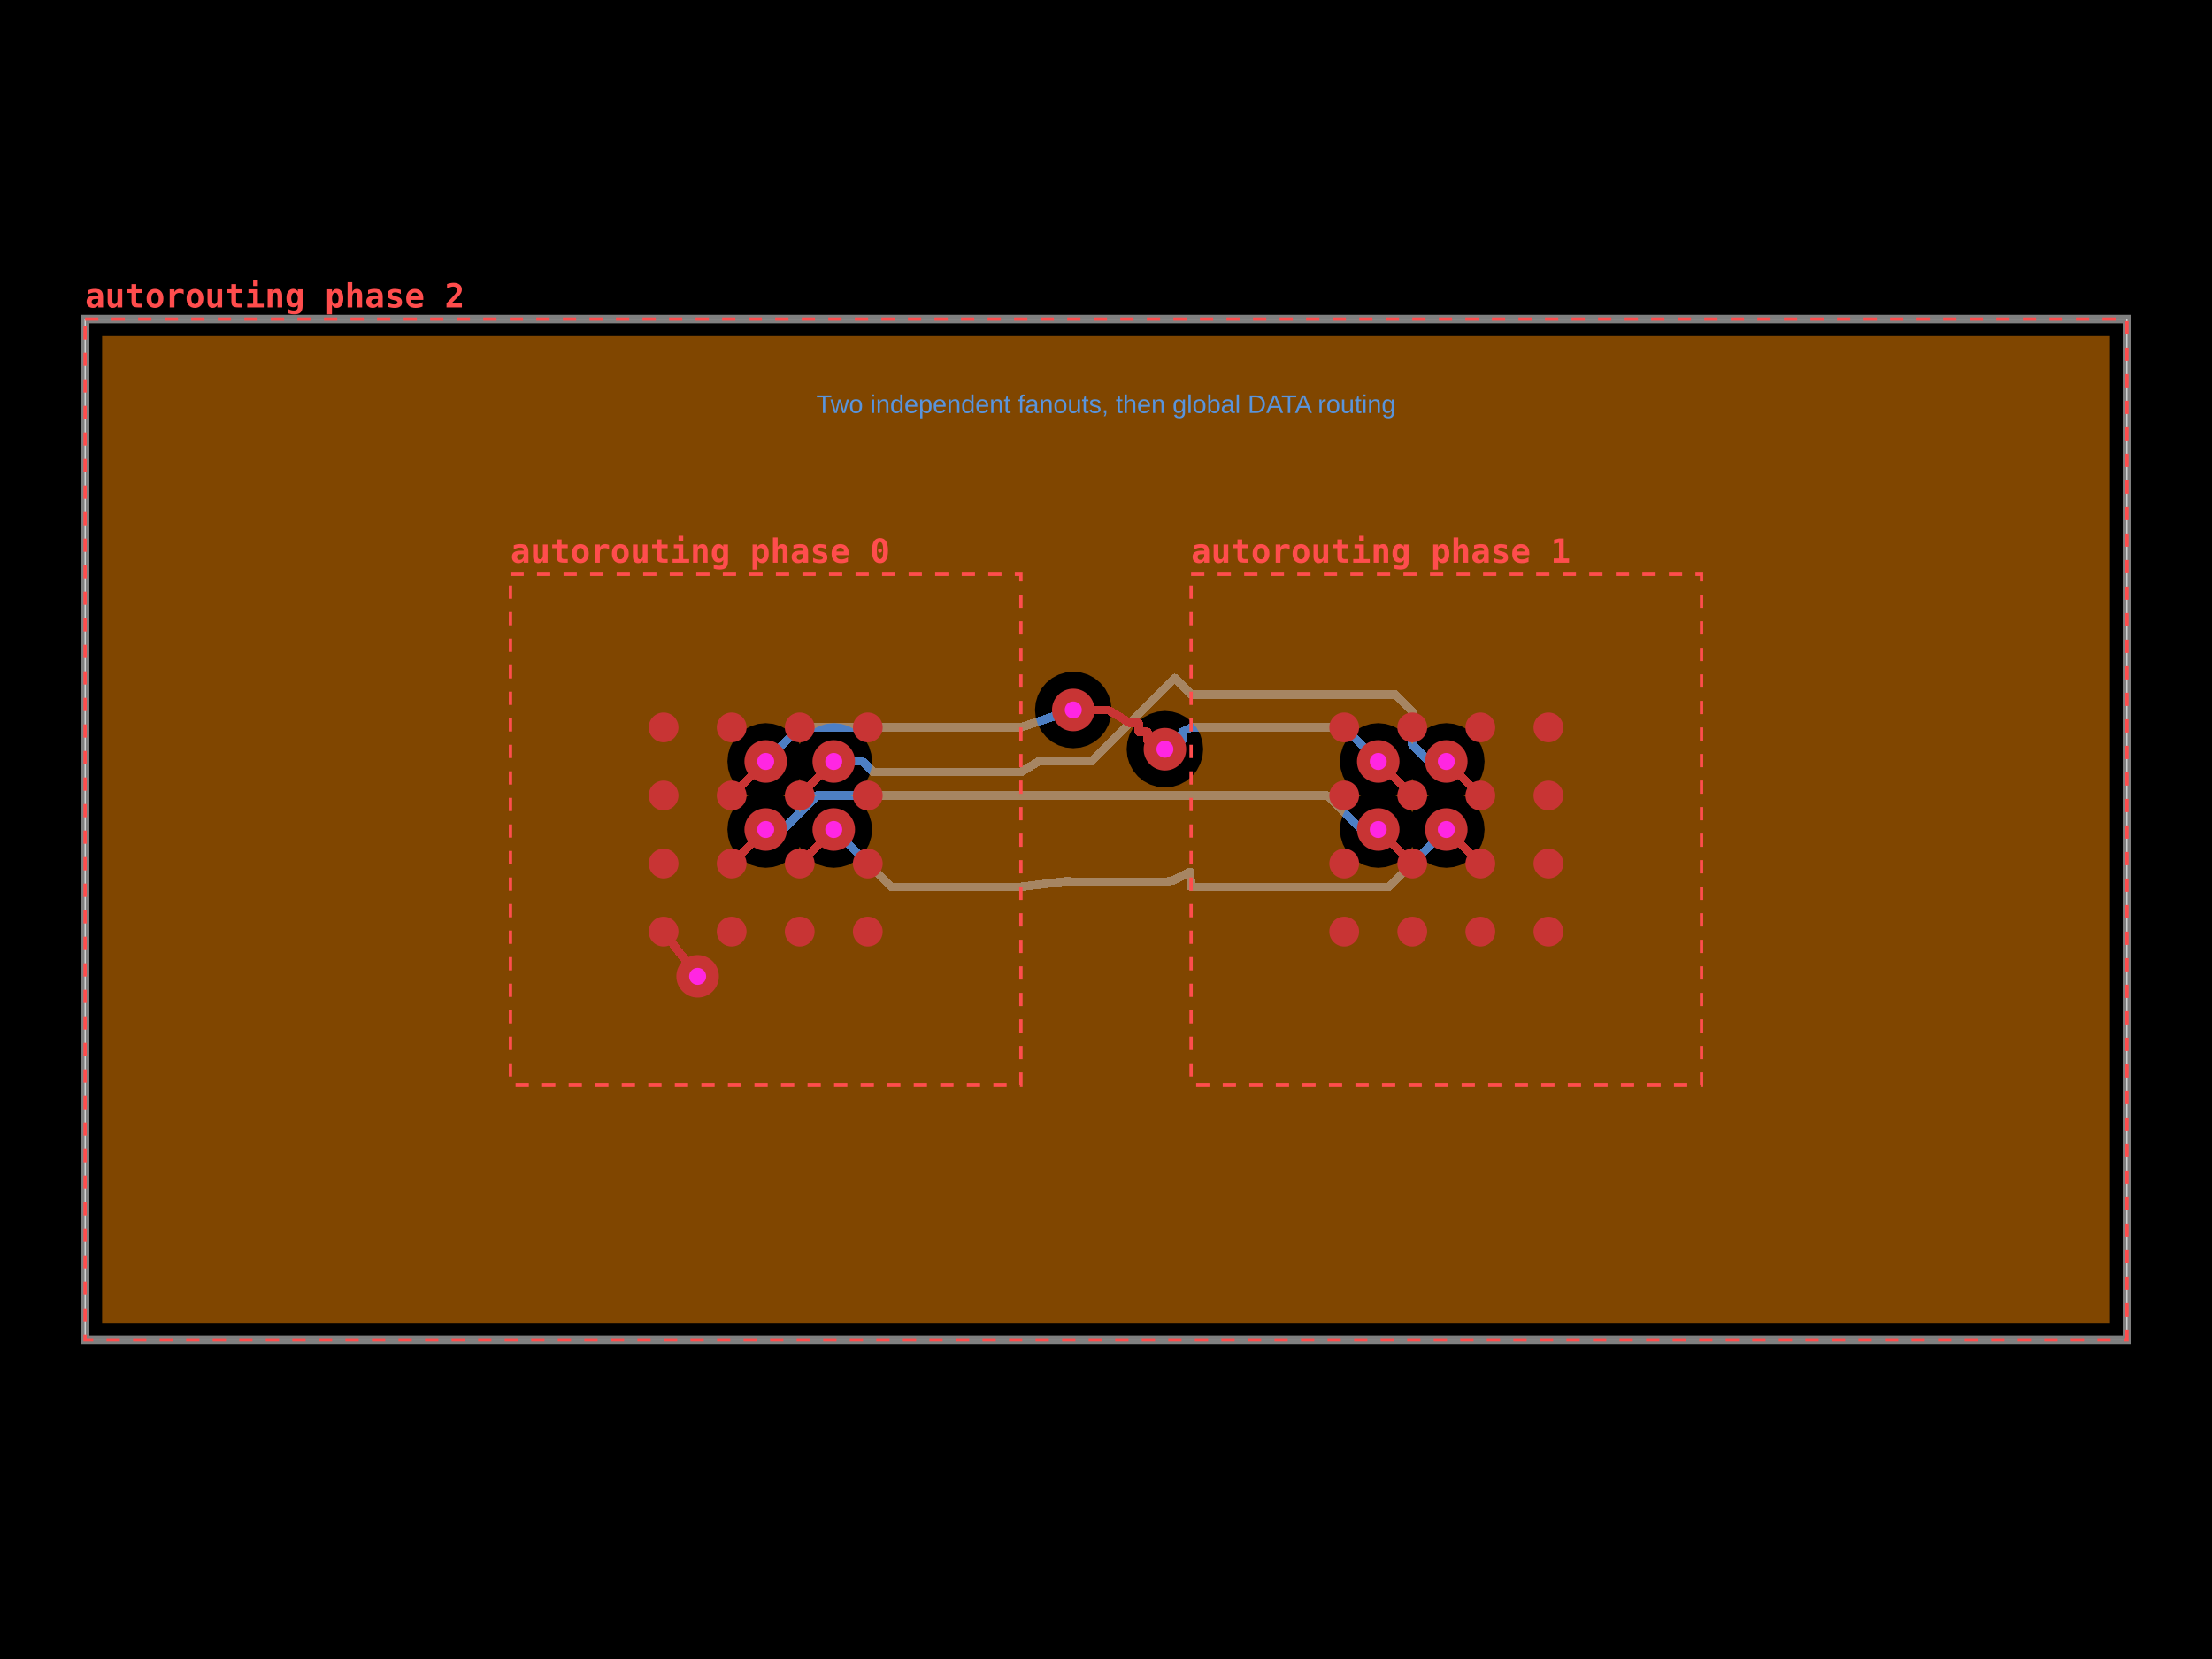
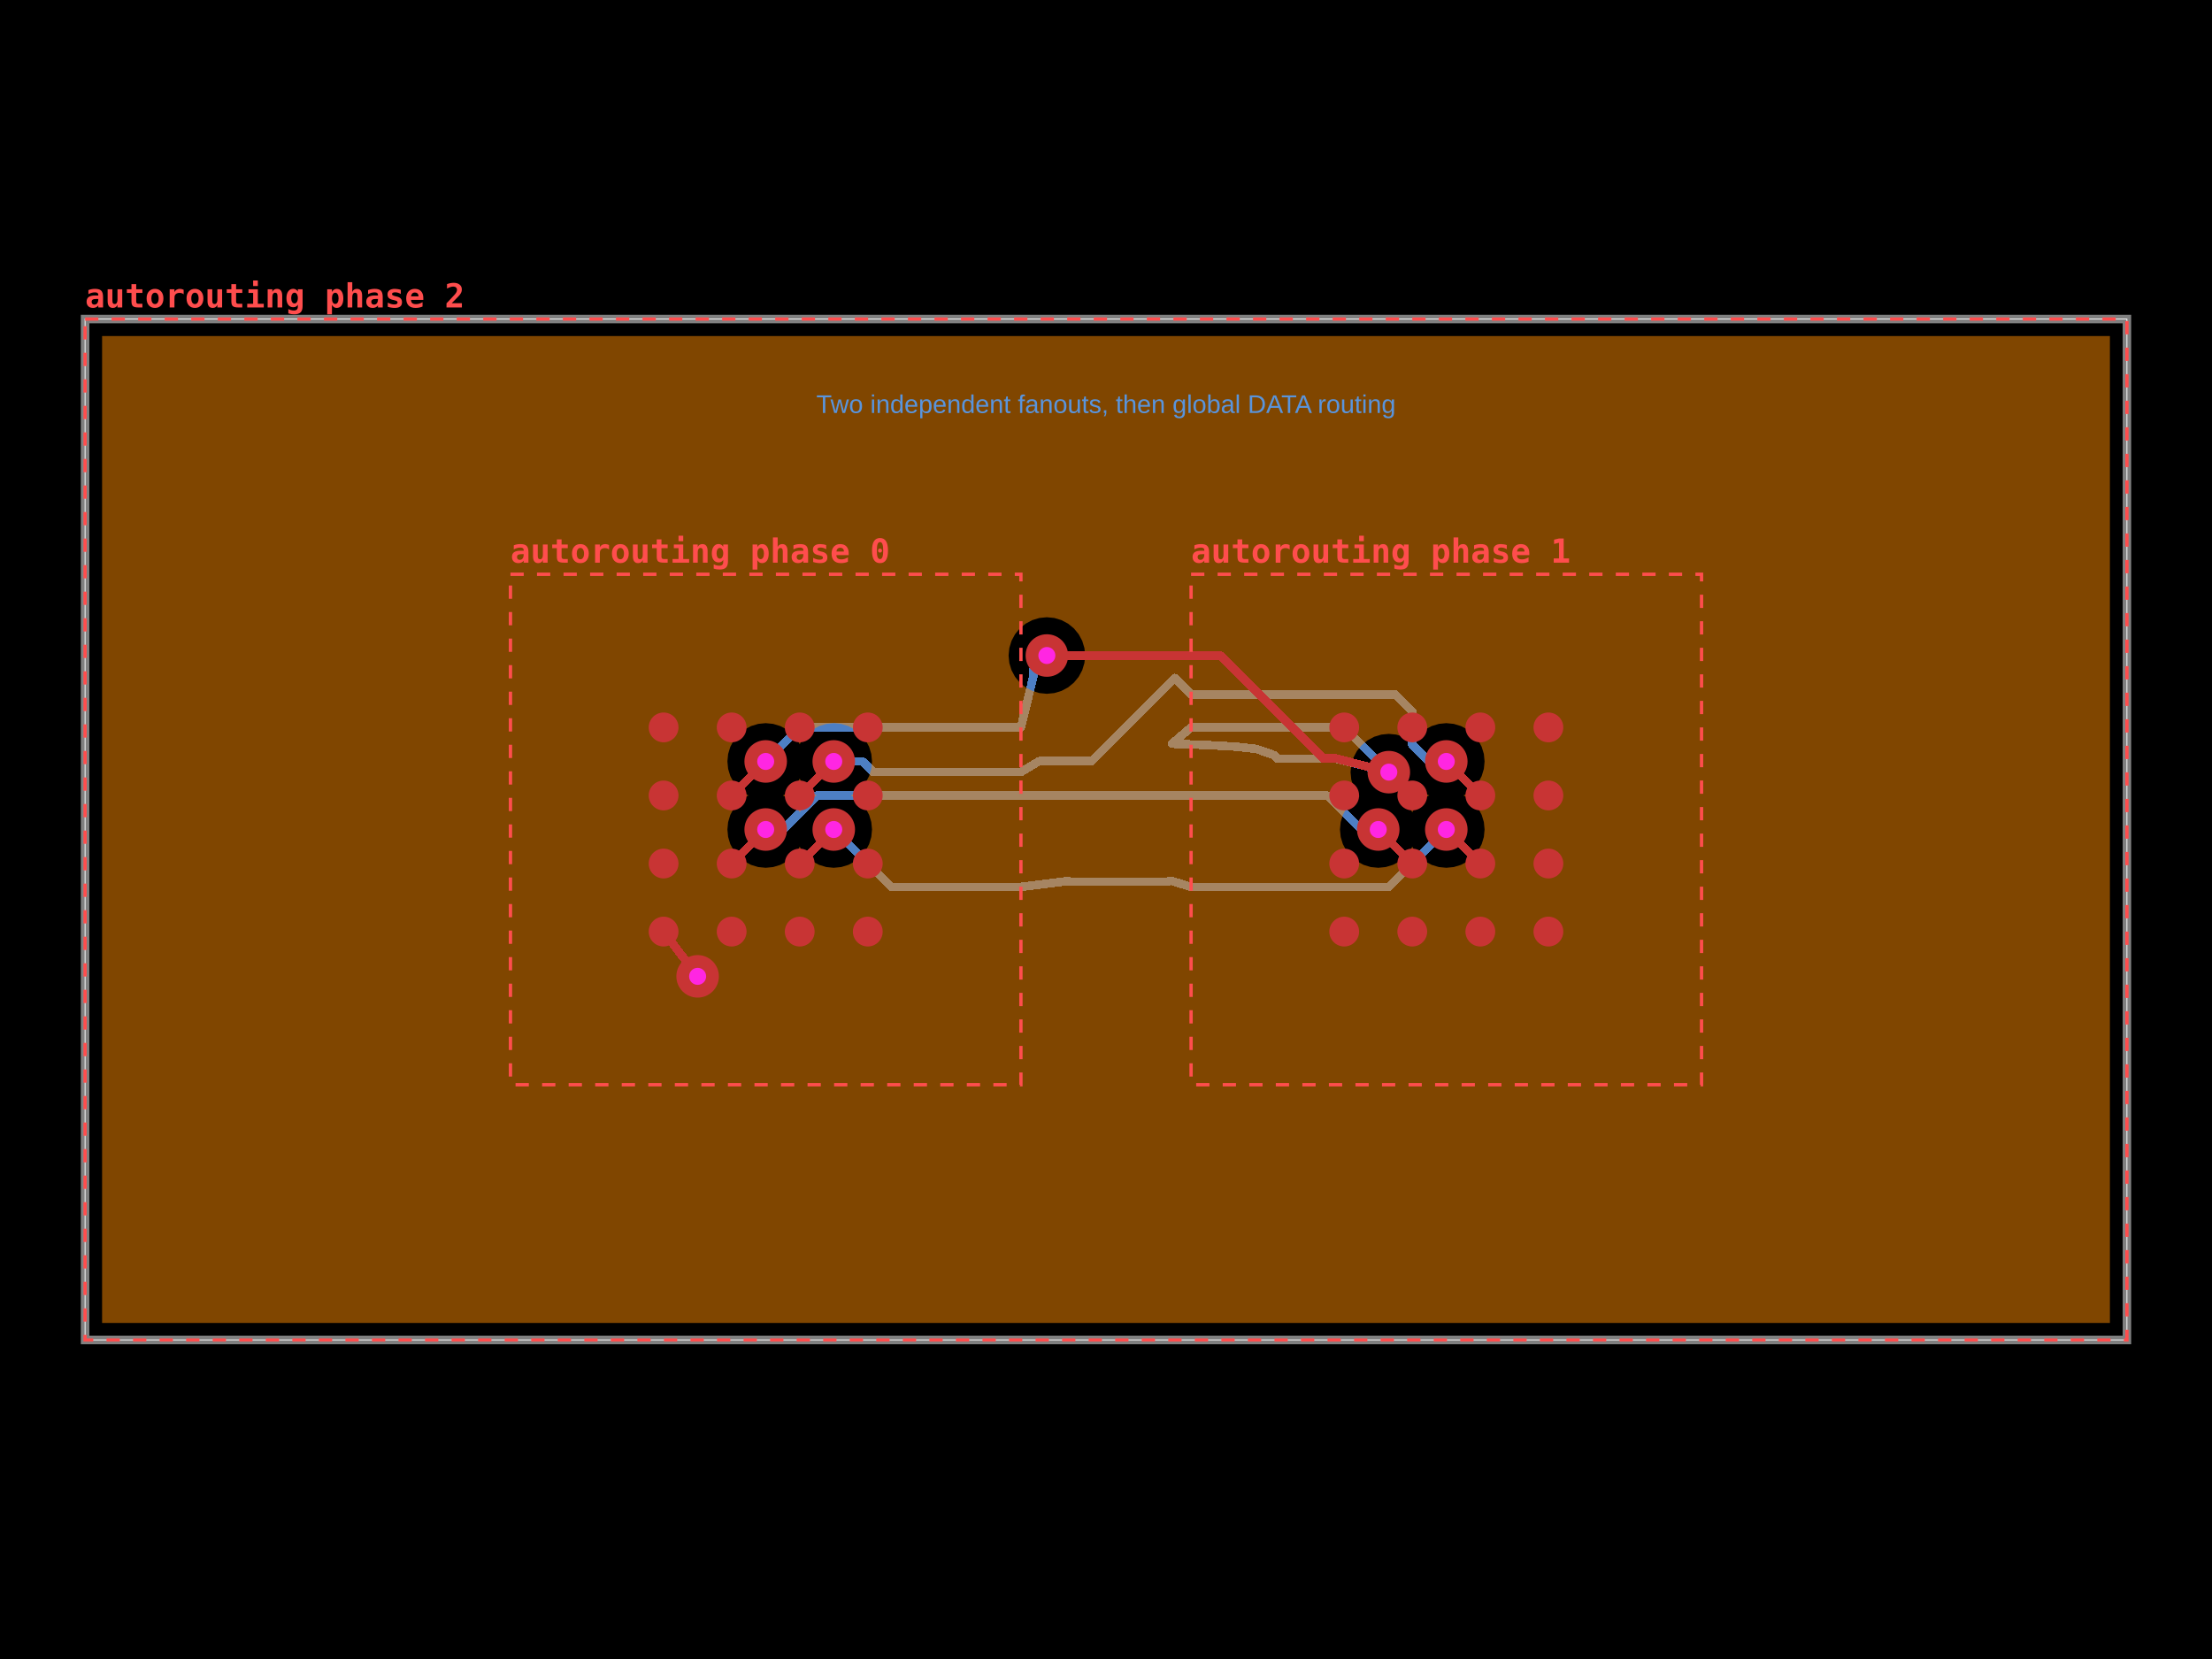
<svg xmlns="http://www.w3.org/2000/svg" width="800" height="600" data-software-used-string="@tscircuit/core@0.0.1738">
  <style />
  <rect class="boundary" x="0" y="0" fill="#000" width="800" height="600" data-type="pcb_background" data-pcb-layer="global" />
  <rect class="pcb-boundary" fill="none" stroke="#fff" stroke-width="0.3" x="30.769" y="115.385" width="738.462" height="369.231" data-type="pcb_boundary" data-pcb-layer="global" />
  <path class="pcb-board" d="M 30.769 484.615 L 769.231 484.615 L 769.231 115.385 L 30.769 115.385 Z" fill="none" stroke="rgba(255, 255, 255, 0.5)" stroke-width="3.077" data-type="pcb_board" data-pcb-layer="board" />
  <path class="pcb-trace" stroke="rgb(77, 127, 196)" fill="none" d="M 301.538 300 L 322.308 320.769" stroke-width="3.077" stroke-linecap="round" stroke-linejoin="round" shape-rendering="crispEdges" data-type="pcb_trace" data-pcb-layer="bottom" />
  <path class="pcb-trace" stroke="rgb(77, 127, 196)" fill="none" d="M 322.308 320.769 L 369.231 320.769" stroke-width="3.077" stroke-linecap="round" stroke-linejoin="round" shape-rendering="crispEdges" data-type="pcb_trace" data-pcb-layer="bottom" />
  <path class="pcb-trace" stroke="rgb(77, 127, 196)" fill="none" d="M 301.538 275.385 L 311.954 275.385" stroke-width="3.077" stroke-linecap="round" stroke-linejoin="round" shape-rendering="crispEdges" data-type="pcb_trace" data-pcb-layer="bottom" />
  <path class="pcb-trace" stroke="rgb(77, 127, 196)" fill="none" d="M 311.954 275.385 L 313.877 277.308" stroke-width="3.077" stroke-linecap="round" stroke-linejoin="round" shape-rendering="crispEdges" data-type="pcb_trace" data-pcb-layer="bottom" />
  <path class="pcb-trace" stroke="rgb(77, 127, 196)" fill="none" d="M 313.877 277.308 L 315.8 279.231" stroke-width="3.077" stroke-linecap="round" stroke-linejoin="round" shape-rendering="crispEdges" data-type="pcb_trace" data-pcb-layer="bottom" />
  <path class="pcb-trace" stroke="rgb(77, 127, 196)" fill="none" d="M 315.8 279.231 L 369.231 279.231" stroke-width="3.077" stroke-linecap="round" stroke-linejoin="round" shape-rendering="crispEdges" data-type="pcb_trace" data-pcb-layer="bottom" />
  <path class="pcb-trace" stroke="rgb(77, 127, 196)" fill="none" d="M 276.923 300 L 283.108 300" stroke-width="3.077" stroke-linecap="round" stroke-linejoin="round" shape-rendering="crispEdges" data-type="pcb_trace" data-pcb-layer="bottom" />
  <path class="pcb-trace" stroke="rgb(77, 127, 196)" fill="none" d="M 283.108 300 L 289.262 293.846" stroke-width="3.077" stroke-linecap="round" stroke-linejoin="round" shape-rendering="crispEdges" data-type="pcb_trace" data-pcb-layer="bottom" />
  <path class="pcb-trace" stroke="rgb(77, 127, 196)" fill="none" d="M 289.262 293.846 L 295.415 287.692" stroke-width="3.077" stroke-linecap="round" stroke-linejoin="round" shape-rendering="crispEdges" data-type="pcb_trace" data-pcb-layer="bottom" />
  <path class="pcb-trace" stroke="rgb(77, 127, 196)" fill="none" d="M 295.415 287.692 L 369.231 287.692" stroke-width="3.077" stroke-linecap="round" stroke-linejoin="round" shape-rendering="crispEdges" data-type="pcb_trace" data-pcb-layer="bottom" />
  <path class="pcb-trace" stroke="rgb(77, 127, 196)" fill="none" d="M 276.923 275.385 L 289.231 263.077" stroke-width="3.077" stroke-linecap="round" stroke-linejoin="round" shape-rendering="crispEdges" data-type="pcb_trace" data-pcb-layer="bottom" />
  <path class="pcb-trace" stroke="rgb(77, 127, 196)" fill="none" d="M 289.231 263.077 L 369.231 263.077" stroke-width="3.077" stroke-linecap="round" stroke-linejoin="round" shape-rendering="crispEdges" data-type="pcb_trace" data-pcb-layer="bottom" />
  <path class="pcb-trace" stroke="rgb(77, 127, 196)" fill="none" d="M 430.769 287.692 L 479.969 287.692" stroke-width="3.077" stroke-linecap="round" stroke-linejoin="round" shape-rendering="crispEdges" data-type="pcb_trace" data-pcb-layer="bottom" />
  <path class="pcb-trace" stroke="rgb(77, 127, 196)" fill="none" d="M 479.969 287.692 L 486.123 293.846" stroke-width="3.077" stroke-linecap="round" stroke-linejoin="round" shape-rendering="crispEdges" data-type="pcb_trace" data-pcb-layer="bottom" />
  <path class="pcb-trace" stroke="rgb(77, 127, 196)" fill="none" d="M 486.123 293.846 L 492.277 300" stroke-width="3.077" stroke-linecap="round" stroke-linejoin="round" shape-rendering="crispEdges" data-type="pcb_trace" data-pcb-layer="bottom" />
  <path class="pcb-trace" stroke="rgb(77, 127, 196)" fill="none" d="M 492.277 300 L 498.462 300" stroke-width="3.077" stroke-linecap="round" stroke-linejoin="round" shape-rendering="crispEdges" data-type="pcb_trace" data-pcb-layer="bottom" />
  <path class="pcb-trace" stroke="rgb(77, 127, 196)" fill="none" d="M 430.769 263.077 L 486.154 263.077" stroke-width="3.077" stroke-linecap="round" stroke-linejoin="round" shape-rendering="crispEdges" data-type="pcb_trace" data-pcb-layer="bottom" />
-   <path class="pcb-trace" stroke="rgb(77, 127, 196)" fill="none" d="M 486.154 263.077 L 498.462 275.385" stroke-width="3.077" stroke-linecap="round" stroke-linejoin="round" shape-rendering="crispEdges" data-type="pcb_trace" data-pcb-layer="bottom" />
+   <path class="pcb-trace" stroke="rgb(77, 127, 196)" fill="none" d="M 486.154 263.077 L 502.287 279.257" stroke-width="3.077" stroke-linecap="round" stroke-linejoin="round" shape-rendering="crispEdges" data-type="pcb_trace" data-pcb-layer="bottom" />
  <path class="pcb-trace" stroke="rgb(77, 127, 196)" fill="none" d="M 430.769 320.769 L 502.308 320.769" stroke-width="3.077" stroke-linecap="round" stroke-linejoin="round" shape-rendering="crispEdges" data-type="pcb_trace" data-pcb-layer="bottom" />
  <path class="pcb-trace" stroke="rgb(77, 127, 196)" fill="none" d="M 502.308 320.769 L 523.077 300" stroke-width="3.077" stroke-linecap="round" stroke-linejoin="round" shape-rendering="crispEdges" data-type="pcb_trace" data-pcb-layer="bottom" />
  <path class="pcb-trace" stroke="rgb(77, 127, 196)" fill="none" d="M 430.769 251.154 L 504.585 251.154" stroke-width="3.077" stroke-linecap="round" stroke-linejoin="round" shape-rendering="crispEdges" data-type="pcb_trace" data-pcb-layer="bottom" />
  <path class="pcb-trace" stroke="rgb(77, 127, 196)" fill="none" d="M 504.585 251.154 L 510.738 257.308" stroke-width="3.077" stroke-linecap="round" stroke-linejoin="round" shape-rendering="crispEdges" data-type="pcb_trace" data-pcb-layer="bottom" />
  <path class="pcb-trace" stroke="rgb(77, 127, 196)" fill="none" d="M 510.738 257.308 L 510.738 269.231" stroke-width="3.077" stroke-linecap="round" stroke-linejoin="round" shape-rendering="crispEdges" data-type="pcb_trace" data-pcb-layer="bottom" />
  <path class="pcb-trace" stroke="rgb(77, 127, 196)" fill="none" d="M 510.738 269.231 L 516.892 275.385" stroke-width="3.077" stroke-linecap="round" stroke-linejoin="round" shape-rendering="crispEdges" data-type="pcb_trace" data-pcb-layer="bottom" />
  <path class="pcb-trace" stroke="rgb(77, 127, 196)" fill="none" d="M 516.892 275.385 L 523.077 275.385" stroke-width="3.077" stroke-linecap="round" stroke-linejoin="round" shape-rendering="crispEdges" data-type="pcb_trace" data-pcb-layer="bottom" />
  <path class="pcb-trace" stroke="rgb(77, 127, 196)" fill="none" d="M 369.231 279.231 L 375.83 275.278" stroke-width="3.077" stroke-linecap="round" stroke-linejoin="round" shape-rendering="crispEdges" data-type="pcb_trace" data-pcb-layer="bottom" />
  <path class="pcb-trace" stroke="rgb(77, 127, 196)" fill="none" d="M 375.83 275.278 L 394.792 275.278" stroke-width="3.077" stroke-linecap="round" stroke-linejoin="round" shape-rendering="crispEdges" data-type="pcb_trace" data-pcb-layer="bottom" />
  <path class="pcb-trace" stroke="rgb(77, 127, 196)" fill="none" d="M 394.792 275.278 L 424.864 245.207" stroke-width="3.077" stroke-linecap="round" stroke-linejoin="round" shape-rendering="crispEdges" data-type="pcb_trace" data-pcb-layer="bottom" />
  <path class="pcb-trace" stroke="rgb(77, 127, 196)" fill="none" d="M 424.864 245.207 L 430.769 251.138" stroke-width="3.077" stroke-linecap="round" stroke-linejoin="round" shape-rendering="crispEdges" data-type="pcb_trace" data-pcb-layer="bottom" />
-   <path class="pcb-trace" stroke="rgb(77, 127, 196)" fill="none" d="M 369.231 263.077 L 388.166 256.765" stroke-width="3.077" stroke-linecap="round" stroke-linejoin="round" shape-rendering="crispEdges" data-type="pcb_trace" data-pcb-layer="bottom" />
-   <path class="pcb-trace" stroke="rgb(77, 127, 196)" fill="none" d="M 421.302 270.966 L 424.458 270.966" stroke-width="3.077" stroke-linecap="round" stroke-linejoin="round" shape-rendering="crispEdges" data-type="pcb_trace" data-pcb-layer="bottom" />
-   <path class="pcb-trace" stroke="rgb(77, 127, 196)" fill="none" d="M 424.458 270.966 L 424.458 267.811" stroke-width="3.077" stroke-linecap="round" stroke-linejoin="round" shape-rendering="crispEdges" data-type="pcb_trace" data-pcb-layer="bottom" />
-   <path class="pcb-trace" stroke="rgb(77, 127, 196)" fill="none" d="M 424.458 267.811 L 427.613 267.811" stroke-width="3.077" stroke-linecap="round" stroke-linejoin="round" shape-rendering="crispEdges" data-type="pcb_trace" data-pcb-layer="bottom" />
-   <path class="pcb-trace" stroke="rgb(77, 127, 196)" fill="none" d="M 427.613 267.811 L 427.613 264.655" stroke-width="3.077" stroke-linecap="round" stroke-linejoin="round" shape-rendering="crispEdges" data-type="pcb_trace" data-pcb-layer="bottom" />
-   <path class="pcb-trace" stroke="rgb(77, 127, 196)" fill="none" d="M 427.613 264.655 L 430.769 263.077" stroke-width="3.077" stroke-linecap="round" stroke-linejoin="round" shape-rendering="crispEdges" data-type="pcb_trace" data-pcb-layer="bottom" />
+   <path class="pcb-trace" stroke="rgb(77, 127, 196)" fill="none" d="M 369.231 263.077 L 373.846 244.154" stroke-width="3.077" stroke-linecap="round" stroke-linejoin="round" shape-rendering="crispEdges" data-type="pcb_trace" data-pcb-layer="bottom" />
+   <path class="pcb-trace" stroke="rgb(77, 127, 196)" fill="none" d="M 373.846 244.154 L 373.846 241.846" stroke-width="3.077" stroke-linecap="round" stroke-linejoin="round" shape-rendering="crispEdges" data-type="pcb_trace" data-pcb-layer="bottom" />
+   <path class="pcb-trace" stroke="rgb(77, 127, 196)" fill="none" d="M 373.846 241.846 L 378.615 237.077" stroke-width="3.077" stroke-linecap="round" stroke-linejoin="round" shape-rendering="crispEdges" data-type="pcb_trace" data-pcb-layer="bottom" />
+   <path class="pcb-trace" stroke="rgb(77, 127, 196)" fill="none" d="M 502.287 279.257 L 483.135 274.386" stroke-width="3.077" stroke-linecap="round" stroke-linejoin="round" shape-rendering="crispEdges" data-type="pcb_trace" data-pcb-layer="bottom" />
+   <path class="pcb-trace" stroke="rgb(77, 127, 196)" fill="none" d="M 483.135 274.386 L 483.162 274.388" stroke-width="3.077" stroke-linecap="round" stroke-linejoin="round" shape-rendering="crispEdges" data-type="pcb_trace" data-pcb-layer="bottom" />
+   <path class="pcb-trace" stroke="rgb(77, 127, 196)" fill="none" d="M 483.162 274.388 L 462.021 274.388" stroke-width="3.077" stroke-linecap="round" stroke-linejoin="round" shape-rendering="crispEdges" data-type="pcb_trace" data-pcb-layer="bottom" />
+   <path class="pcb-trace" stroke="rgb(77, 127, 196)" fill="none" d="M 462.021 274.388 L 460.691 273.058" stroke-width="3.077" stroke-linecap="round" stroke-linejoin="round" shape-rendering="crispEdges" data-type="pcb_trace" data-pcb-layer="bottom" />
+   <path class="pcb-trace" stroke="rgb(77, 127, 196)" fill="none" d="M 460.691 273.058 L 454.338 270.862" stroke-width="3.077" stroke-linecap="round" stroke-linejoin="round" shape-rendering="crispEdges" data-type="pcb_trace" data-pcb-layer="bottom" />
+   <path class="pcb-trace" stroke="rgb(77, 127, 196)" fill="none" d="M 454.338 270.862 L 446.554 270" stroke-width="3.077" stroke-linecap="round" stroke-linejoin="round" shape-rendering="crispEdges" data-type="pcb_trace" data-pcb-layer="bottom" />
+   <path class="pcb-trace" stroke="rgb(77, 127, 196)" fill="none" d="M 446.554 270 L 435.662 269.415" stroke-width="3.077" stroke-linecap="round" stroke-linejoin="round" shape-rendering="crispEdges" data-type="pcb_trace" data-pcb-layer="bottom" />
+   <path class="pcb-trace" stroke="rgb(77, 127, 196)" fill="none" d="M 435.662 269.415 L 423.815 268.985" stroke-width="3.077" stroke-linecap="round" stroke-linejoin="round" shape-rendering="crispEdges" data-type="pcb_trace" data-pcb-layer="bottom" />
+   <path class="pcb-trace" stroke="rgb(77, 127, 196)" fill="none" d="M 423.815 268.985 L 430.769 263.077" stroke-width="3.077" stroke-linecap="round" stroke-linejoin="round" shape-rendering="crispEdges" data-type="pcb_trace" data-pcb-layer="bottom" />
  <path class="pcb-trace" stroke="rgb(77, 127, 196)" fill="none" d="M 369.231 320.769 L 386.338 318.615" stroke-width="3.077" stroke-linecap="round" stroke-linejoin="round" shape-rendering="crispEdges" data-type="pcb_trace" data-pcb-layer="bottom" />
  <path class="pcb-trace" stroke="rgb(77, 127, 196)" fill="none" d="M 386.338 318.615 L 384.495 318.847" stroke-width="3.077" stroke-linecap="round" stroke-linejoin="round" shape-rendering="crispEdges" data-type="pcb_trace" data-pcb-layer="bottom" />
  <path class="pcb-trace" stroke="rgb(77, 127, 196)" fill="none" d="M 384.495 318.847 L 419.231 318.847" stroke-width="3.077" stroke-linecap="round" stroke-linejoin="round" shape-rendering="crispEdges" data-type="pcb_trace" data-pcb-layer="bottom" />
  <path class="pcb-trace" stroke="rgb(77, 127, 196)" fill="none" d="M 419.231 318.847 L 422.692 318.847" stroke-width="3.077" stroke-linecap="round" stroke-linejoin="round" shape-rendering="crispEdges" data-type="pcb_trace" data-pcb-layer="bottom" />
  <path class="pcb-trace" stroke="rgb(77, 127, 196)" fill="none" d="M 422.692 318.847 L 422.924 318.615" stroke-width="3.077" stroke-linecap="round" stroke-linejoin="round" shape-rendering="crispEdges" data-type="pcb_trace" data-pcb-layer="bottom" />
  <path class="pcb-trace" stroke="rgb(77, 127, 196)" fill="none" d="M 422.924 318.615 L 423.815 318.615" stroke-width="3.077" stroke-linecap="round" stroke-linejoin="round" shape-rendering="crispEdges" data-type="pcb_trace" data-pcb-layer="bottom" />
-   <path class="pcb-trace" stroke="rgb(77, 127, 196)" fill="none" d="M 423.815 318.615 L 430.48 315.333" stroke-width="3.077" stroke-linecap="round" stroke-linejoin="round" shape-rendering="crispEdges" data-type="pcb_trace" data-pcb-layer="bottom" />
-   <path class="pcb-trace" stroke="rgb(77, 127, 196)" fill="none" d="M 430.48 315.333 L 430.769 320.769" stroke-width="3.077" stroke-linecap="round" stroke-linejoin="round" shape-rendering="crispEdges" data-type="pcb_trace" data-pcb-layer="bottom" />
+   <path class="pcb-trace" stroke="rgb(77, 127, 196)" fill="none" d="M 423.815 318.615 L 430.769 320.769" stroke-width="3.077" stroke-linecap="round" stroke-linejoin="round" shape-rendering="crispEdges" data-type="pcb_trace" data-pcb-layer="bottom" />
  <path class="pcb-trace" stroke="rgb(77, 127, 196)" fill="none" d="M 369.231 287.692 L 430.769 287.692" stroke-width="3.077" stroke-linecap="round" stroke-linejoin="round" shape-rendering="crispEdges" data-type="pcb_trace" data-pcb-layer="bottom" />
-   <path class="pcb-copper-pour pcb-copper-pour-brep" d="M 763.077 478.462 L 36.923 478.462 L 36.923 121.538 L 763.077 121.538 L 763.077 478.462 Z M 388.166 270.611 L 390.867 270.345 L 393.464 269.557 L 395.858 268.278 L 397.956 266.556 L 399.678 264.458 L 400.958 262.064 L 401.746 259.467 L 402.012 256.765 L 401.746 254.064 L 400.958 251.467 L 399.678 249.073 L 397.956 246.975 L 395.858 245.253 L 393.464 243.973 L 390.867 243.185 L 388.166 242.919 L 385.464 243.185 L 382.867 243.973 L 380.473 245.253 L 378.375 246.975 L 376.653 249.073 L 375.374 251.467 L 374.586 254.064 L 374.32 256.765 L 374.586 259.467 L 375.374 262.064 L 376.653 264.458 L 378.375 266.556 L 380.473 268.278 L 382.867 269.557 L 385.464 270.345 L 388.166 270.611 Z M 421.302 284.813 L 424.003 284.547 L 426.6 283.759 L 428.994 282.479 L 431.092 280.757 L 432.814 278.659 L 434.094 276.265 L 434.882 273.668 L 435.148 270.966 L 434.882 268.265 L 434.094 265.668 L 432.814 263.274 L 431.092 261.176 L 428.994 259.454 L 426.6 258.174 L 424.003 257.386 L 421.302 257.12 L 418.601 257.386 L 416.003 258.174 L 413.609 259.454 L 411.511 261.176 L 409.789 263.274 L 408.51 265.668 L 407.722 268.265 L 407.456 270.966 L 407.722 273.668 L 408.51 276.265 L 409.789 278.659 L 411.511 280.757 L 413.609 282.479 L 416.003 283.759 L 418.601 284.547 L 421.302 284.813 Z M 301.538 313.846 L 304.24 313.58 L 306.837 312.792 L 309.231 311.513 L 311.329 309.791 L 313.051 307.693 L 314.331 305.299 L 315.119 302.701 L 315.385 300 L 315.119 297.299 L 314.331 294.701 L 313.051 292.307 L 311.329 290.209 L 309.231 288.487 L 307.744 287.692 L 309.231 286.897 L 311.329 285.175 L 313.051 283.077 L 314.331 280.683 L 315.119 278.086 L 315.385 275.385 L 315.119 272.683 L 314.331 270.086 L 313.051 267.692 L 311.329 265.594 L 309.231 263.872 L 306.837 262.592 L 304.24 261.805 L 301.538 261.538 L 298.837 261.805 L 296.24 262.592 L 293.846 263.872 L 291.748 265.594 L 290.026 267.692 L 289.231 269.18 L 288.436 267.692 L 286.714 265.594 L 284.616 263.872 L 282.222 262.592 L 279.624 261.805 L 276.923 261.538 L 274.222 261.805 L 271.624 262.592 L 269.231 263.872 L 267.132 265.594 L 265.41 267.692 L 264.131 270.086 L 263.343 272.683 L 263.077 275.385 L 263.343 278.086 L 264.131 280.683 L 265.41 283.077 L 267.132 285.175 L 269.231 286.897 L 270.718 287.692 L 269.231 288.487 L 267.132 290.209 L 265.41 292.307 L 264.131 294.701 L 263.343 297.299 L 263.077 300 L 263.343 302.701 L 264.131 305.299 L 265.41 307.693 L 267.132 309.791 L 269.231 311.513 L 271.624 312.792 L 274.222 313.58 L 276.923 313.846 L 279.624 313.58 L 282.222 312.792 L 284.616 311.513 L 286.714 309.791 L 288.436 307.693 L 289.231 306.205 L 290.026 307.693 L 291.748 309.791 L 293.846 311.513 L 296.24 312.792 L 298.837 313.58 L 301.538 313.846 Z M 523.077 313.846 L 525.778 313.58 L 528.376 312.792 L 530.769 311.513 L 532.868 309.791 L 534.59 307.693 L 535.869 305.299 L 536.657 302.701 L 536.923 300 L 536.657 297.299 L 535.869 294.701 L 534.59 292.307 L 532.868 290.209 L 530.769 288.487 L 529.282 287.692 L 530.769 286.897 L 532.868 285.175 L 534.59 283.077 L 535.869 280.683 L 536.657 278.086 L 536.923 275.385 L 536.657 272.683 L 535.869 270.086 L 534.59 267.692 L 532.868 265.594 L 530.769 263.872 L 528.376 262.592 L 525.778 261.805 L 523.077 261.538 L 520.376 261.805 L 517.778 262.592 L 515.384 263.872 L 513.286 265.594 L 511.564 267.692 L 510.769 269.18 L 509.974 267.692 L 508.252 265.594 L 506.154 263.872 L 503.76 262.592 L 501.163 261.805 L 498.462 261.538 L 495.76 261.805 L 493.163 262.592 L 490.769 263.872 L 488.671 265.594 L 486.949 267.692 L 485.669 270.086 L 484.881 272.683 L 484.615 275.385 L 484.881 278.086 L 485.669 280.683 L 486.949 283.077 L 488.671 285.175 L 490.769 286.897 L 492.256 287.692 L 490.769 288.487 L 488.671 290.209 L 486.949 292.307 L 485.669 294.701 L 484.881 297.299 L 484.615 300 L 484.881 302.701 L 485.669 305.299 L 486.949 307.693 L 488.671 309.791 L 490.769 311.513 L 493.163 312.792 L 495.76 313.58 L 498.462 313.846 L 501.163 313.58 L 503.76 312.792 L 506.154 311.513 L 508.252 309.791 L 509.974 307.693 L 510.769 306.205 L 511.564 307.693 L 513.286 309.791 L 515.384 311.513 L 517.778 312.792 L 520.376 313.58 L 523.077 313.846 Z" fill-rule="evenodd" fill="rgb(255, 140, 0)" fill-opacity="0.5" data-type="pcb_copper_pour" data-pcb-layer="inner1" />
-   <path class="pcb-copper-pour pcb-copper-pour-brep" d="M 510.769 293.795 L 509.974 292.307 L 508.252 290.209 L 506.154 288.487 L 504.667 287.692 L 506.154 286.897 L 508.252 285.175 L 509.974 283.077 L 510.769 281.59 L 511.564 283.077 L 513.286 285.175 L 515.384 286.897 L 516.872 287.692 L 515.384 288.487 L 513.286 290.209 L 511.564 292.307 L 510.769 293.795 Z" fill-rule="evenodd" fill="rgb(255, 140, 0)" fill-opacity="0.5" data-type="pcb_copper_pour" data-pcb-layer="inner1" />
+   <path class="pcb-copper-pour pcb-copper-pour-brep" d="M 763.077 478.462 L 36.923 478.462 L 36.923 121.538 L 763.077 121.538 L 763.077 478.462 Z M 378.615 250.923 L 381.317 250.657 L 383.914 249.869 L 386.308 248.59 L 388.406 246.868 L 390.128 244.769 L 391.408 242.376 L 392.195 239.778 L 392.462 237.077 L 392.195 234.376 L 391.408 231.778 L 390.128 229.384 L 388.406 227.286 L 386.308 225.564 L 383.914 224.285 L 381.317 223.497 L 378.615 223.231 L 375.914 223.497 L 373.317 224.285 L 370.923 225.564 L 368.825 227.286 L 367.103 229.384 L 365.823 231.778 L 365.035 234.376 L 364.769 237.077 L 365.035 239.778 L 365.823 242.376 L 367.103 244.769 L 368.825 246.868 L 370.923 248.59 L 373.317 249.869 L 375.914 250.657 L 378.615 250.923 Z M 301.538 313.846 L 304.24 313.58 L 306.837 312.792 L 309.231 311.513 L 311.329 309.791 L 313.051 307.693 L 314.331 305.299 L 315.119 302.701 L 315.385 300 L 315.119 297.299 L 314.331 294.701 L 313.051 292.307 L 311.329 290.209 L 309.231 288.487 L 307.744 287.692 L 309.231 286.897 L 311.329 285.175 L 313.051 283.077 L 314.331 280.683 L 315.119 278.086 L 315.385 275.385 L 315.119 272.683 L 314.331 270.086 L 313.051 267.692 L 311.329 265.594 L 309.231 263.872 L 306.837 262.592 L 304.24 261.805 L 301.538 261.538 L 298.837 261.805 L 296.24 262.592 L 293.846 263.872 L 291.748 265.594 L 290.026 267.692 L 289.231 269.18 L 288.436 267.692 L 286.714 265.594 L 284.616 263.872 L 282.222 262.592 L 279.624 261.805 L 276.923 261.538 L 274.222 261.805 L 271.624 262.592 L 269.231 263.872 L 267.132 265.594 L 265.41 267.692 L 264.131 270.086 L 263.343 272.683 L 263.077 275.385 L 263.343 278.086 L 264.131 280.683 L 265.41 283.077 L 267.132 285.175 L 269.231 286.897 L 270.718 287.692 L 269.231 288.487 L 267.132 290.209 L 265.41 292.307 L 264.131 294.701 L 263.343 297.299 L 263.077 300 L 263.343 302.701 L 264.131 305.299 L 265.41 307.693 L 267.132 309.791 L 269.231 311.513 L 271.624 312.792 L 274.222 313.58 L 276.923 313.846 L 279.624 313.58 L 282.222 312.792 L 284.616 311.513 L 286.714 309.791 L 288.436 307.693 L 289.231 306.205 L 290.026 307.693 L 291.748 309.791 L 293.846 311.513 L 296.24 312.792 L 298.837 313.58 L 301.538 313.846 Z M 523.077 313.846 L 525.778 313.58 L 528.376 312.792 L 530.769 311.513 L 532.868 309.791 L 534.59 307.693 L 535.869 305.299 L 536.657 302.701 L 536.923 300 L 536.657 297.299 L 535.869 294.701 L 534.59 292.307 L 532.868 290.209 L 530.769 288.487 L 529.282 287.692 L 530.769 286.897 L 532.868 285.175 L 534.59 283.077 L 535.869 280.683 L 536.657 278.086 L 536.923 275.385 L 536.657 272.683 L 535.869 270.086 L 534.59 267.692 L 532.868 265.594 L 530.769 263.872 L 528.376 262.592 L 525.778 261.805 L 523.077 261.538 L 520.376 261.805 L 517.778 262.592 L 515.384 263.872 L 513.286 265.594 L 511.564 267.692 L 511.062 268.632 L 509.98 267.744 L 507.586 266.464 L 504.988 265.677 L 502.287 265.411 L 499.586 265.677 L 496.988 266.464 L 494.594 267.744 L 492.496 269.466 L 490.774 271.564 L 489.495 273.958 L 488.707 276.555 L 488.441 279.257 L 488.707 281.958 L 489.495 284.555 L 490.774 286.949 L 491.65 288.016 L 490.769 288.487 L 488.671 290.209 L 486.949 292.307 L 485.669 294.701 L 484.881 297.299 L 484.615 300 L 484.881 302.701 L 485.669 305.299 L 486.949 307.693 L 488.671 309.791 L 490.769 311.513 L 493.163 312.792 L 495.76 313.58 L 498.462 313.846 L 501.163 313.58 L 503.76 312.792 L 506.154 311.513 L 508.252 309.791 L 509.974 307.693 L 510.769 306.205 L 511.564 307.693 L 513.286 309.791 L 515.384 311.513 L 517.778 312.792 L 520.376 313.58 L 523.077 313.846 Z" fill-rule="evenodd" fill="rgb(255, 140, 0)" fill-opacity="0.5" data-type="pcb_copper_pour" data-pcb-layer="inner1" />
+   <path class="pcb-copper-pour pcb-copper-pour-brep" d="M 510.769 293.795 L 509.974 292.307 L 509.098 291.24 L 509.98 290.769 L 512.078 289.047 L 513.8 286.949 L 514.302 286.009 L 515.384 286.897 L 516.872 287.692 L 515.384 288.487 L 513.286 290.209 L 511.564 292.307 L 510.769 293.795 Z" fill-rule="evenodd" fill="rgb(255, 140, 0)" fill-opacity="0.5" data-type="pcb_copper_pour" data-pcb-layer="inner1" />
  <path class="pcb-copper-pour pcb-copper-pour-brep" d="M 289.231 293.795 L 288.436 292.307 L 286.714 290.209 L 284.616 288.487 L 283.128 287.692 L 284.616 286.897 L 286.714 285.175 L 288.436 283.077 L 289.231 281.59 L 290.026 283.077 L 291.748 285.175 L 293.846 286.897 L 295.333 287.692 L 293.846 288.487 L 291.748 290.209 L 290.026 292.307 L 289.231 293.795 Z" fill-rule="evenodd" fill="rgb(255, 140, 0)" fill-opacity="0.5" data-type="pcb_copper_pour" data-pcb-layer="inner1" />
  <circle class="pcb-pad" fill="rgb(200, 52, 52)" cx="240" cy="336.923" r="5.385" data-type="pcb_smtpad" data-pcb-layer="top" data-pad-name="U1.pin1" data-pad-net-name="GND" />
  <circle class="pcb-pad" fill="rgb(200, 52, 52)" cx="264.615" cy="336.923" r="5.385" data-type="pcb_smtpad" data-pcb-layer="top" data-pad-name="U1.pin2" />
  <circle class="pcb-pad" fill="rgb(200, 52, 52)" cx="289.231" cy="336.923" r="5.385" data-type="pcb_smtpad" data-pcb-layer="top" data-pad-name="U1.pin3" />
  <circle class="pcb-pad" fill="rgb(200, 52, 52)" cx="313.846" cy="336.923" r="5.385" data-type="pcb_smtpad" data-pcb-layer="top" data-pad-name="U1.pin4" />
  <circle class="pcb-pad" fill="rgb(200, 52, 52)" cx="240" cy="312.308" r="5.385" data-type="pcb_smtpad" data-pcb-layer="top" data-pad-name="U1.pin5" />
  <circle class="pcb-pad" fill="rgb(200, 52, 52)" cx="264.615" cy="312.308" r="5.385" data-type="pcb_smtpad" data-pcb-layer="top" data-pad-name="U1.pin6" />
  <circle class="pcb-pad" fill="rgb(200, 52, 52)" cx="289.231" cy="312.308" r="5.385" data-type="pcb_smtpad" data-pcb-layer="top" data-pad-name="U1.pin7" />
  <circle class="pcb-pad" fill="rgb(200, 52, 52)" cx="313.846" cy="312.308" r="5.385" data-type="pcb_smtpad" data-pcb-layer="top" data-pad-name="U1.pin8" />
  <circle class="pcb-pad" fill="rgb(200, 52, 52)" cx="240" cy="287.692" r="5.385" data-type="pcb_smtpad" data-pcb-layer="top" data-pad-name="U1.pin9" />
  <circle class="pcb-pad" fill="rgb(200, 52, 52)" cx="264.615" cy="287.692" r="5.385" data-type="pcb_smtpad" data-pcb-layer="top" data-pad-name="U1.pin10" />
  <circle class="pcb-pad" fill="rgb(200, 52, 52)" cx="289.231" cy="287.692" r="5.385" data-type="pcb_smtpad" data-pcb-layer="top" data-pad-name="U1.pin11" />
  <circle class="pcb-pad" fill="rgb(200, 52, 52)" cx="313.846" cy="287.692" r="5.385" data-type="pcb_smtpad" data-pcb-layer="top" data-pad-name="U1.pin12" />
  <circle class="pcb-pad" fill="rgb(200, 52, 52)" cx="240" cy="263.077" r="5.385" data-type="pcb_smtpad" data-pcb-layer="top" data-pad-name="U1.pin13" />
  <circle class="pcb-pad" fill="rgb(200, 52, 52)" cx="264.615" cy="263.077" r="5.385" data-type="pcb_smtpad" data-pcb-layer="top" data-pad-name="U1.pin14" />
  <circle class="pcb-pad" fill="rgb(200, 52, 52)" cx="289.231" cy="263.077" r="5.385" data-type="pcb_smtpad" data-pcb-layer="top" data-pad-name="U1.pin15" />
  <circle class="pcb-pad" fill="rgb(200, 52, 52)" cx="313.846" cy="263.077" r="5.385" data-type="pcb_smtpad" data-pcb-layer="top" data-pad-name="U1.pin16" />
  <circle class="pcb-pad" fill="rgb(200, 52, 52)" cx="486.154" cy="336.923" r="5.385" data-type="pcb_smtpad" data-pcb-layer="top" data-pad-name="U2.pin1" />
  <circle class="pcb-pad" fill="rgb(200, 52, 52)" cx="510.769" cy="336.923" r="5.385" data-type="pcb_smtpad" data-pcb-layer="top" data-pad-name="U2.pin2" />
  <circle class="pcb-pad" fill="rgb(200, 52, 52)" cx="535.385" cy="336.923" r="5.385" data-type="pcb_smtpad" data-pcb-layer="top" data-pad-name="U2.pin3" />
  <circle class="pcb-pad" fill="rgb(200, 52, 52)" cx="560" cy="336.923" r="5.385" data-type="pcb_smtpad" data-pcb-layer="top" data-pad-name="U2.pin4" />
  <circle class="pcb-pad" fill="rgb(200, 52, 52)" cx="486.154" cy="312.308" r="5.385" data-type="pcb_smtpad" data-pcb-layer="top" data-pad-name="U2.pin5" />
  <circle class="pcb-pad" fill="rgb(200, 52, 52)" cx="510.769" cy="312.308" r="5.385" data-type="pcb_smtpad" data-pcb-layer="top" data-pad-name="U2.pin6" />
  <circle class="pcb-pad" fill="rgb(200, 52, 52)" cx="535.385" cy="312.308" r="5.385" data-type="pcb_smtpad" data-pcb-layer="top" data-pad-name="U2.pin7" />
  <circle class="pcb-pad" fill="rgb(200, 52, 52)" cx="560" cy="312.308" r="5.385" data-type="pcb_smtpad" data-pcb-layer="top" data-pad-name="U2.pin8" />
  <circle class="pcb-pad" fill="rgb(200, 52, 52)" cx="486.154" cy="287.692" r="5.385" data-type="pcb_smtpad" data-pcb-layer="top" data-pad-name="U2.pin9" />
  <circle class="pcb-pad" fill="rgb(200, 52, 52)" cx="510.769" cy="287.692" r="5.385" data-type="pcb_smtpad" data-pcb-layer="top" data-pad-name="U2.pin10" />
  <circle class="pcb-pad" fill="rgb(200, 52, 52)" cx="535.385" cy="287.692" r="5.385" data-type="pcb_smtpad" data-pcb-layer="top" data-pad-name="U2.pin11" />
  <circle class="pcb-pad" fill="rgb(200, 52, 52)" cx="560" cy="287.692" r="5.385" data-type="pcb_smtpad" data-pcb-layer="top" data-pad-name="U2.pin12" />
  <circle class="pcb-pad" fill="rgb(200, 52, 52)" cx="486.154" cy="263.077" r="5.385" data-type="pcb_smtpad" data-pcb-layer="top" data-pad-name="U2.pin13" />
  <circle class="pcb-pad" fill="rgb(200, 52, 52)" cx="510.769" cy="263.077" r="5.385" data-type="pcb_smtpad" data-pcb-layer="top" data-pad-name="U2.pin14" />
  <circle class="pcb-pad" fill="rgb(200, 52, 52)" cx="535.385" cy="263.077" r="5.385" data-type="pcb_smtpad" data-pcb-layer="top" data-pad-name="U2.pin15" />
  <circle class="pcb-pad" fill="rgb(200, 52, 52)" cx="560" cy="263.077" r="5.385" data-type="pcb_smtpad" data-pcb-layer="top" data-pad-name="U2.pin16" />
  <path class="pcb-trace" stroke="rgb(200, 52, 52)" fill="none" d="M 240 336.923 L 252.308 353.108" stroke-width="3.077" stroke-linecap="round" stroke-linejoin="round" shape-rendering="crispEdges" data-type="pcb_trace" data-pcb-layer="top" />
  <path class="pcb-trace" stroke="rgb(200, 52, 52)" fill="none" d="M 289.231 312.308 L 301.538 300" stroke-width="3.077" stroke-linecap="round" stroke-linejoin="round" shape-rendering="crispEdges" data-type="pcb_trace" data-pcb-layer="top" />
  <path class="pcb-trace" stroke="rgb(200, 52, 52)" fill="none" d="M 289.231 287.692 L 301.538 275.385" stroke-width="3.077" stroke-linecap="round" stroke-linejoin="round" shape-rendering="crispEdges" data-type="pcb_trace" data-pcb-layer="top" />
  <path class="pcb-trace" stroke="rgb(200, 52, 52)" fill="none" d="M 264.615 312.308 L 276.923 300" stroke-width="3.077" stroke-linecap="round" stroke-linejoin="round" shape-rendering="crispEdges" data-type="pcb_trace" data-pcb-layer="top" />
  <path class="pcb-trace" stroke="rgb(200, 52, 52)" fill="none" d="M 264.615 287.692 L 276.923 275.385" stroke-width="3.077" stroke-linecap="round" stroke-linejoin="round" shape-rendering="crispEdges" data-type="pcb_trace" data-pcb-layer="top" />
  <path class="pcb-trace" stroke="rgb(200, 52, 52)" fill="none" d="M 498.462 300 L 510.769 312.308" stroke-width="3.077" stroke-linecap="round" stroke-linejoin="round" shape-rendering="crispEdges" data-type="pcb_trace" data-pcb-layer="top" />
-   <path class="pcb-trace" stroke="rgb(200, 52, 52)" fill="none" d="M 498.462 275.385 L 510.769 287.692" stroke-width="3.077" stroke-linecap="round" stroke-linejoin="round" shape-rendering="crispEdges" data-type="pcb_trace" data-pcb-layer="top" />
+   <path class="pcb-trace" stroke="rgb(200, 52, 52)" fill="none" d="M 502.287 279.257 L 510.769 287.692" stroke-width="3.077" stroke-linecap="round" stroke-linejoin="round" shape-rendering="crispEdges" data-type="pcb_trace" data-pcb-layer="top" />
  <path class="pcb-trace" stroke="rgb(200, 52, 52)" fill="none" d="M 523.077 300 L 535.385 312.308" stroke-width="3.077" stroke-linecap="round" stroke-linejoin="round" shape-rendering="crispEdges" data-type="pcb_trace" data-pcb-layer="top" />
  <path class="pcb-trace" stroke="rgb(200, 52, 52)" fill="none" d="M 523.077 275.385 L 535.385 287.692" stroke-width="3.077" stroke-linecap="round" stroke-linejoin="round" shape-rendering="crispEdges" data-type="pcb_trace" data-pcb-layer="top" />
-   <path class="pcb-trace" stroke="rgb(200, 52, 52)" fill="none" d="M 388.166 256.765 L 400.789 256.765" stroke-width="3.077" stroke-linecap="round" stroke-linejoin="round" shape-rendering="crispEdges" data-type="pcb_trace" data-pcb-layer="top" />
-   <path class="pcb-trace" stroke="rgb(200, 52, 52)" fill="none" d="M 400.789 256.765 L 408.679 261.499" stroke-width="3.077" stroke-linecap="round" stroke-linejoin="round" shape-rendering="crispEdges" data-type="pcb_trace" data-pcb-layer="top" />
-   <path class="pcb-trace" stroke="rgb(200, 52, 52)" fill="none" d="M 408.679 261.499 L 411.834 261.499" stroke-width="3.077" stroke-linecap="round" stroke-linejoin="round" shape-rendering="crispEdges" data-type="pcb_trace" data-pcb-layer="top" />
-   <path class="pcb-trace" stroke="rgb(200, 52, 52)" fill="none" d="M 411.834 261.499 L 411.834 264.655" stroke-width="3.077" stroke-linecap="round" stroke-linejoin="round" shape-rendering="crispEdges" data-type="pcb_trace" data-pcb-layer="top" />
-   <path class="pcb-trace" stroke="rgb(200, 52, 52)" fill="none" d="M 411.834 264.655 L 414.99 264.655" stroke-width="3.077" stroke-linecap="round" stroke-linejoin="round" shape-rendering="crispEdges" data-type="pcb_trace" data-pcb-layer="top" />
-   <path class="pcb-trace" stroke="rgb(200, 52, 52)" fill="none" d="M 414.99 264.655 L 414.99 267.811" stroke-width="3.077" stroke-linecap="round" stroke-linejoin="round" shape-rendering="crispEdges" data-type="pcb_trace" data-pcb-layer="top" />
-   <path class="pcb-trace" stroke="rgb(200, 52, 52)" fill="none" d="M 414.99 267.811 L 418.146 267.811" stroke-width="3.077" stroke-linecap="round" stroke-linejoin="round" shape-rendering="crispEdges" data-type="pcb_trace" data-pcb-layer="top" />
-   <path class="pcb-trace" stroke="rgb(200, 52, 52)" fill="none" d="M 418.146 267.811 L 418.146 270.966" stroke-width="3.077" stroke-linecap="round" stroke-linejoin="round" shape-rendering="crispEdges" data-type="pcb_trace" data-pcb-layer="top" />
-   <path class="pcb-trace" stroke="rgb(200, 52, 52)" fill="none" d="M 418.146 270.966 L 421.302 270.966" stroke-width="3.077" stroke-linecap="round" stroke-linejoin="round" shape-rendering="crispEdges" data-type="pcb_trace" data-pcb-layer="top" />
+   <path class="pcb-trace" stroke="rgb(200, 52, 52)" fill="none" d="M 378.615 237.077 L 441.344 237.077" stroke-width="3.077" stroke-linecap="round" stroke-linejoin="round" shape-rendering="crispEdges" data-type="pcb_trace" data-pcb-layer="top" />
+   <path class="pcb-trace" stroke="rgb(200, 52, 52)" fill="none" d="M 441.344 237.077 L 478.559 274.292" stroke-width="3.077" stroke-linecap="round" stroke-linejoin="round" shape-rendering="crispEdges" data-type="pcb_trace" data-pcb-layer="top" />
+   <path class="pcb-trace" stroke="rgb(200, 52, 52)" fill="none" d="M 478.559 274.292 L 483.329 274.314" stroke-width="3.077" stroke-linecap="round" stroke-linejoin="round" shape-rendering="crispEdges" data-type="pcb_trace" data-pcb-layer="top" />
+   <path class="pcb-trace" stroke="rgb(200, 52, 52)" fill="none" d="M 483.329 274.314 L 502.287 279.257" stroke-width="3.077" stroke-linecap="round" stroke-linejoin="round" shape-rendering="crispEdges" data-type="pcb_trace" data-pcb-layer="top" />
  <g data-type="pcb_via" data-pcb-layer="through">
    <circle class="pcb-hole-outer" fill="rgb(200, 52, 52)" cx="252.308" cy="353.108" r="7.692" data-type="pcb_via" data-pcb-layer="top" />
    <circle class="pcb-hole-inner" fill="#FF26E2" cx="252.308" cy="353.108" r="3.077" data-type="pcb_via" data-pcb-layer="drill" />
  </g>
  <g data-type="pcb_via" data-pcb-layer="through">
    <circle class="pcb-hole-outer" fill="rgb(200, 52, 52)" cx="301.538" cy="300" r="7.692" data-type="pcb_via" data-pcb-layer="top" />
    <circle class="pcb-hole-inner" fill="#FF26E2" cx="301.538" cy="300" r="3.077" data-type="pcb_via" data-pcb-layer="drill" />
  </g>
  <g data-type="pcb_via" data-pcb-layer="through">
    <circle class="pcb-hole-outer" fill="rgb(200, 52, 52)" cx="301.538" cy="275.385" r="7.692" data-type="pcb_via" data-pcb-layer="top" />
    <circle class="pcb-hole-inner" fill="#FF26E2" cx="301.538" cy="275.385" r="3.077" data-type="pcb_via" data-pcb-layer="drill" />
  </g>
  <g data-type="pcb_via" data-pcb-layer="through">
    <circle class="pcb-hole-outer" fill="rgb(200, 52, 52)" cx="276.923" cy="300" r="7.692" data-type="pcb_via" data-pcb-layer="top" />
    <circle class="pcb-hole-inner" fill="#FF26E2" cx="276.923" cy="300" r="3.077" data-type="pcb_via" data-pcb-layer="drill" />
  </g>
  <g data-type="pcb_via" data-pcb-layer="through">
    <circle class="pcb-hole-outer" fill="rgb(200, 52, 52)" cx="276.923" cy="275.385" r="7.692" data-type="pcb_via" data-pcb-layer="top" />
    <circle class="pcb-hole-inner" fill="#FF26E2" cx="276.923" cy="275.385" r="3.077" data-type="pcb_via" data-pcb-layer="drill" />
  </g>
  <g data-type="pcb_via" data-pcb-layer="through">
    <circle class="pcb-hole-outer" fill="rgb(200, 52, 52)" cx="498.462" cy="300" r="7.692" data-type="pcb_via" data-pcb-layer="top" />
    <circle class="pcb-hole-inner" fill="#FF26E2" cx="498.462" cy="300" r="3.077" data-type="pcb_via" data-pcb-layer="drill" />
  </g>
  <g data-type="pcb_via" data-pcb-layer="through">
-     <circle class="pcb-hole-outer" fill="rgb(200, 52, 52)" cx="498.462" cy="275.385" r="7.692" data-type="pcb_via" data-pcb-layer="top" />
-     <circle class="pcb-hole-inner" fill="#FF26E2" cx="498.462" cy="275.385" r="3.077" data-type="pcb_via" data-pcb-layer="drill" />
-   </g>
-   <g data-type="pcb_via" data-pcb-layer="through">
    <circle class="pcb-hole-outer" fill="rgb(200, 52, 52)" cx="523.077" cy="300" r="7.692" data-type="pcb_via" data-pcb-layer="top" />
    <circle class="pcb-hole-inner" fill="#FF26E2" cx="523.077" cy="300" r="3.077" data-type="pcb_via" data-pcb-layer="drill" />
  </g>
  <g data-type="pcb_via" data-pcb-layer="through">
    <circle class="pcb-hole-outer" fill="rgb(200, 52, 52)" cx="523.077" cy="275.385" r="7.692" data-type="pcb_via" data-pcb-layer="top" />
    <circle class="pcb-hole-inner" fill="#FF26E2" cx="523.077" cy="275.385" r="3.077" data-type="pcb_via" data-pcb-layer="drill" />
  </g>
  <g data-type="pcb_via" data-pcb-layer="through">
-     <circle class="pcb-hole-outer" fill="rgb(200, 52, 52)" cx="388.166" cy="256.765" r="7.692" data-type="pcb_via" data-pcb-layer="top" />
-     <circle class="pcb-hole-inner" fill="#FF26E2" cx="388.166" cy="256.765" r="3.077" data-type="pcb_via" data-pcb-layer="drill" />
+     <circle class="pcb-hole-outer" fill="rgb(200, 52, 52)" cx="378.615" cy="237.077" r="7.692" data-type="pcb_via" data-pcb-layer="top" />
+     <circle class="pcb-hole-inner" fill="#FF26E2" cx="378.615" cy="237.077" r="3.077" data-type="pcb_via" data-pcb-layer="drill" />
  </g>
  <g data-type="pcb_via" data-pcb-layer="through">
-     <circle class="pcb-hole-outer" fill="rgb(200, 52, 52)" cx="421.302" cy="270.966" r="7.692" data-type="pcb_via" data-pcb-layer="top" />
-     <circle class="pcb-hole-inner" fill="#FF26E2" cx="421.302" cy="270.966" r="3.077" data-type="pcb_via" data-pcb-layer="drill" />
+     <circle class="pcb-hole-outer" fill="rgb(200, 52, 52)" cx="502.287" cy="279.257" r="7.692" data-type="pcb_via" data-pcb-layer="top" />
+     <circle class="pcb-hole-inner" fill="#FF26E2" cx="502.287" cy="279.257" r="3.077" data-type="pcb_via" data-pcb-layer="drill" />
  </g>
  <text x="400" y="146.154" fill="rgb(89, 148, 220)" font-family="Arial, sans-serif" font-size="9.231" text-anchor="middle" dominant-baseline="central" class="pcb-note-text" data-type="pcb_note_text" data-pcb-note-text-id="pcb_note_text_0" data-pcb-layer="overlay">Two independent fanouts, then global DATA routing</text>
  <g data-type="pcb_debug_object" data-pcb-layer="overlay" data-pcb-debug-object-id="pcb_debug_object_0" data-debug-shape="rect">
    <rect x="184.615" y="207.692" width="184.615" height="184.615" fill="none" stroke="#ff4d4d" stroke-width="1.2" stroke-dasharray="4.8,4.8" />
    <text x="184.615" y="203.492" fill="#ff4d4d" font-family="monospace" font-size="12" font-weight="600" text-anchor="start">autorouting phase 0</text>
  </g>
  <g data-type="pcb_debug_object" data-pcb-layer="overlay" data-pcb-debug-object-id="pcb_debug_object_1" data-debug-shape="rect">
    <rect x="430.769" y="207.692" width="184.615" height="184.615" fill="none" stroke="#ff4d4d" stroke-width="1.2" stroke-dasharray="4.8,4.8" />
    <text x="430.769" y="203.492" fill="#ff4d4d" font-family="monospace" font-size="12" font-weight="600" text-anchor="start">autorouting phase 1</text>
  </g>
  <g data-type="pcb_debug_object" data-pcb-layer="overlay" data-pcb-debug-object-id="pcb_debug_object_2" data-debug-shape="rect">
    <rect x="30.769" y="115.385" width="738.462" height="369.231" fill="none" stroke="#ff4d4d" stroke-width="1.2" stroke-dasharray="4.8,4.8" />
    <text x="30.769" y="111.185" fill="#ff4d4d" font-family="monospace" font-size="12" font-weight="600" text-anchor="start">autorouting phase 2</text>
  </g>
</svg>
